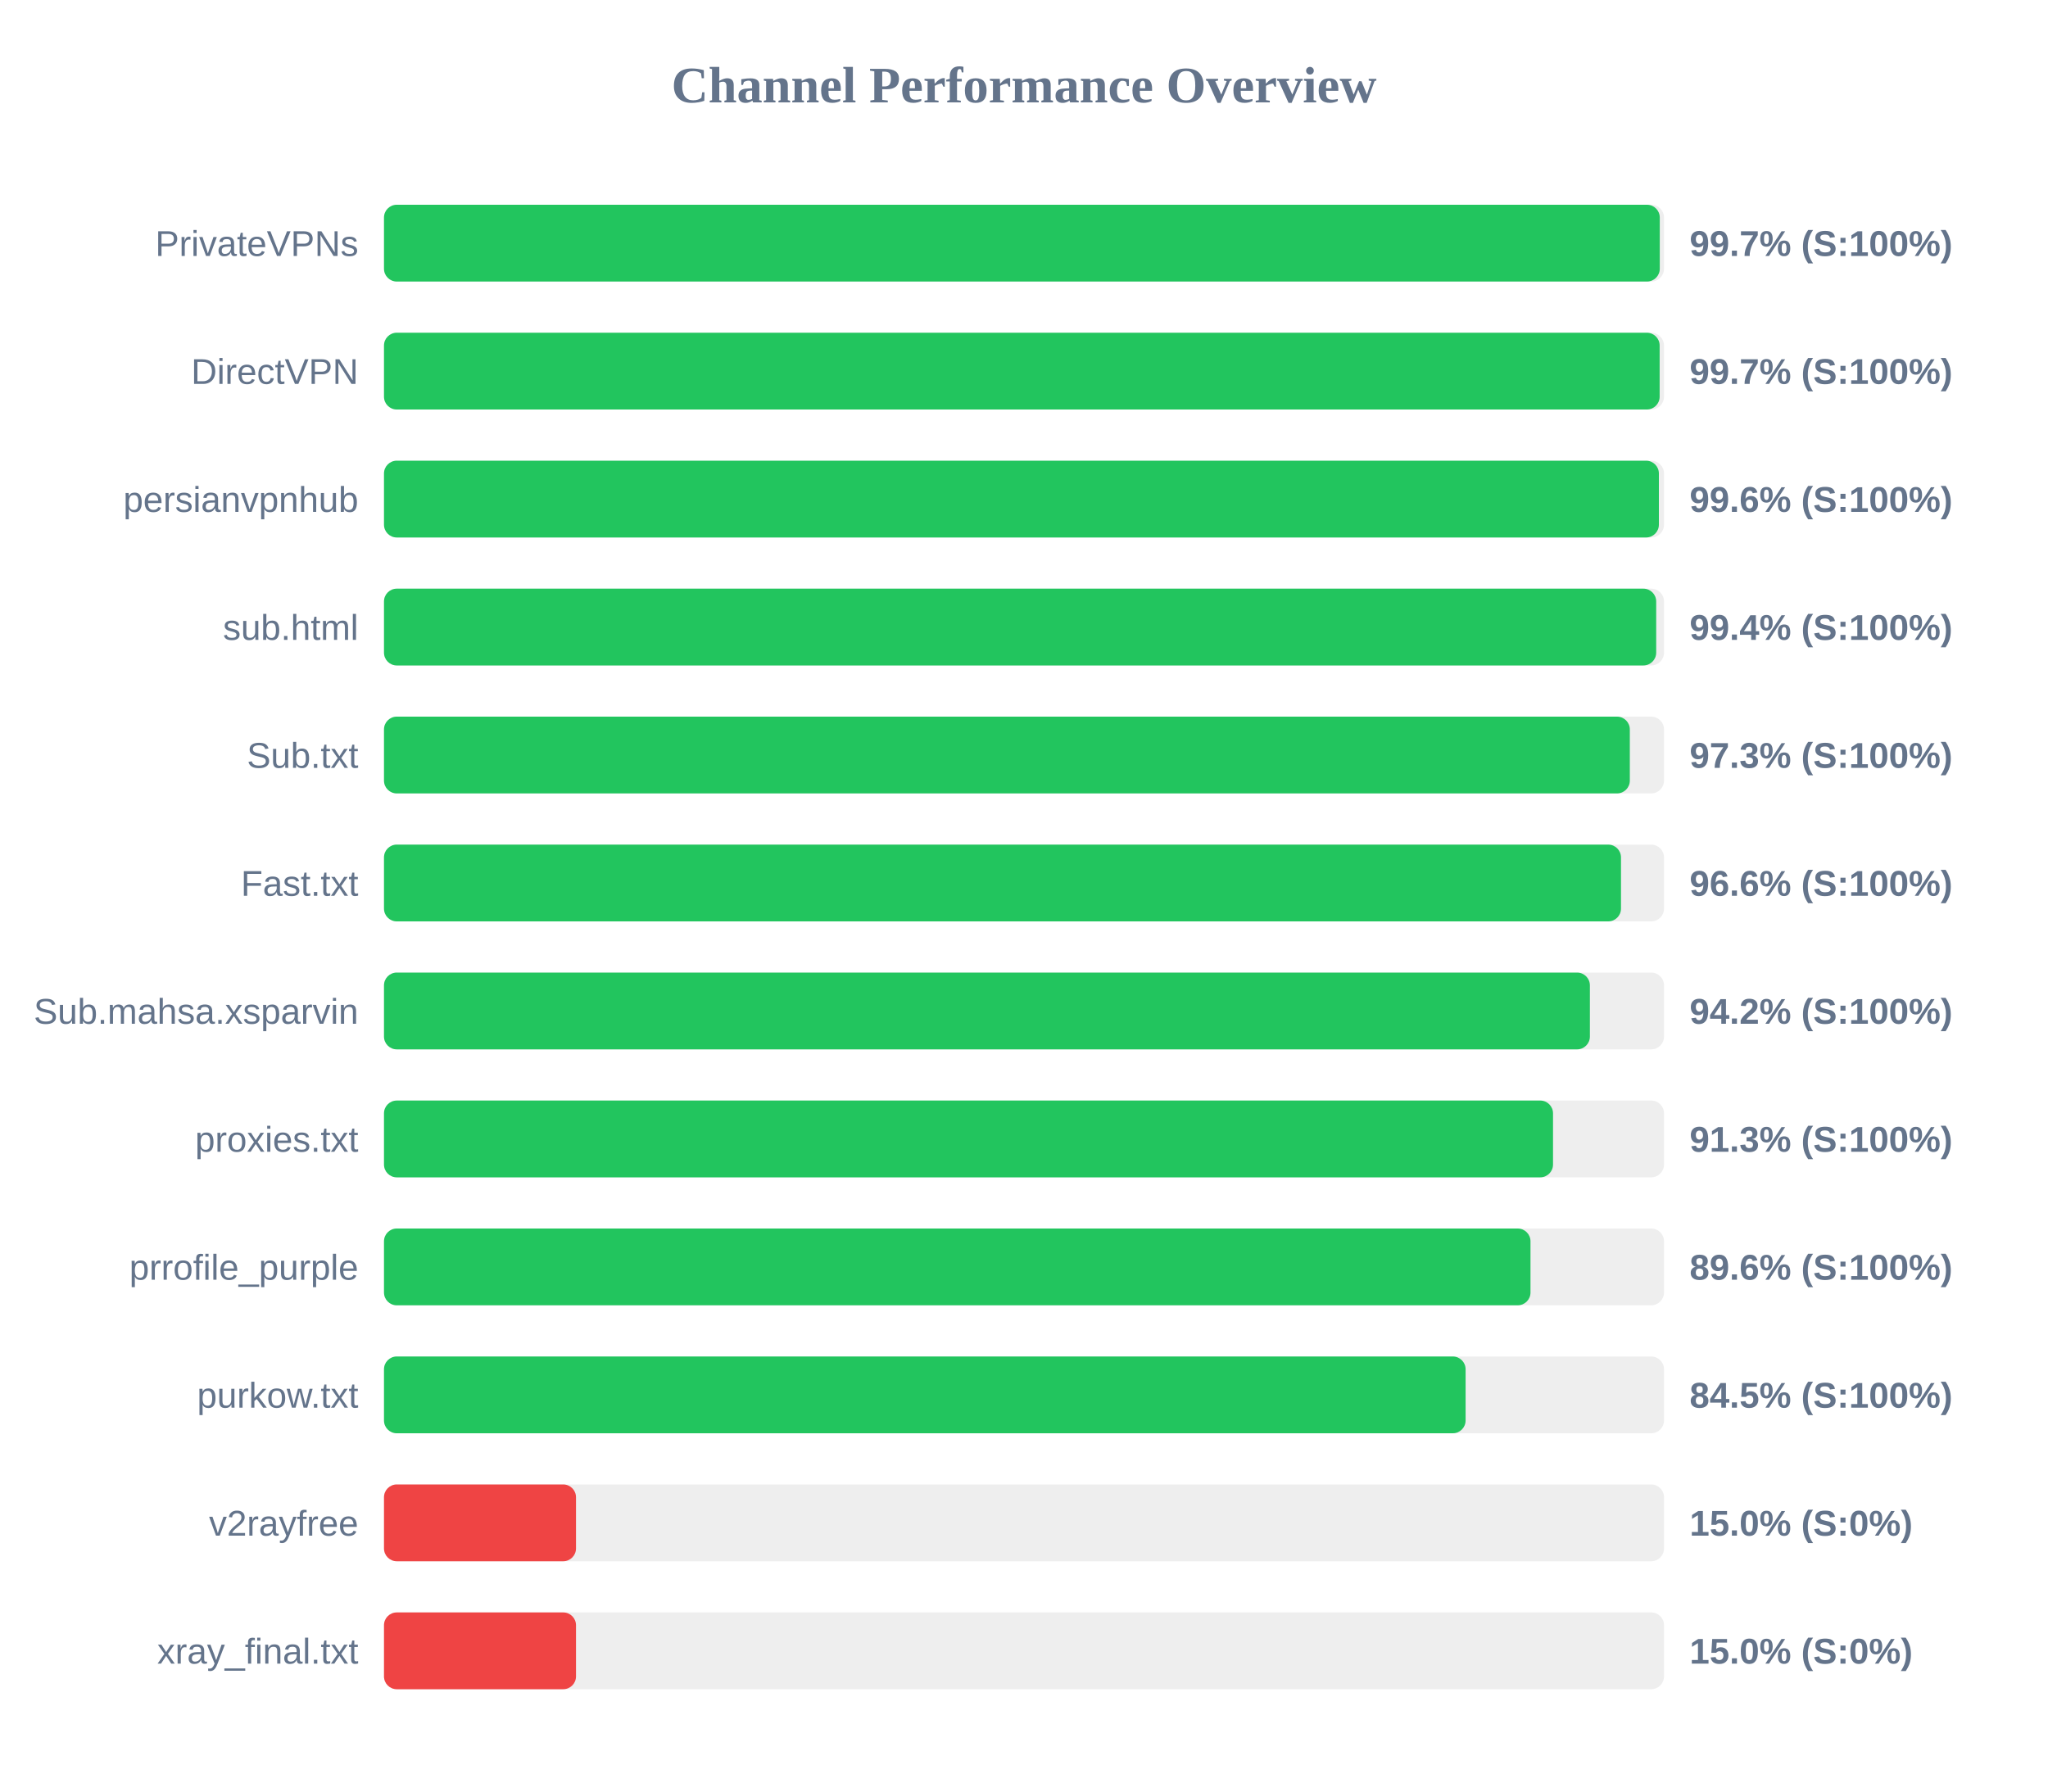
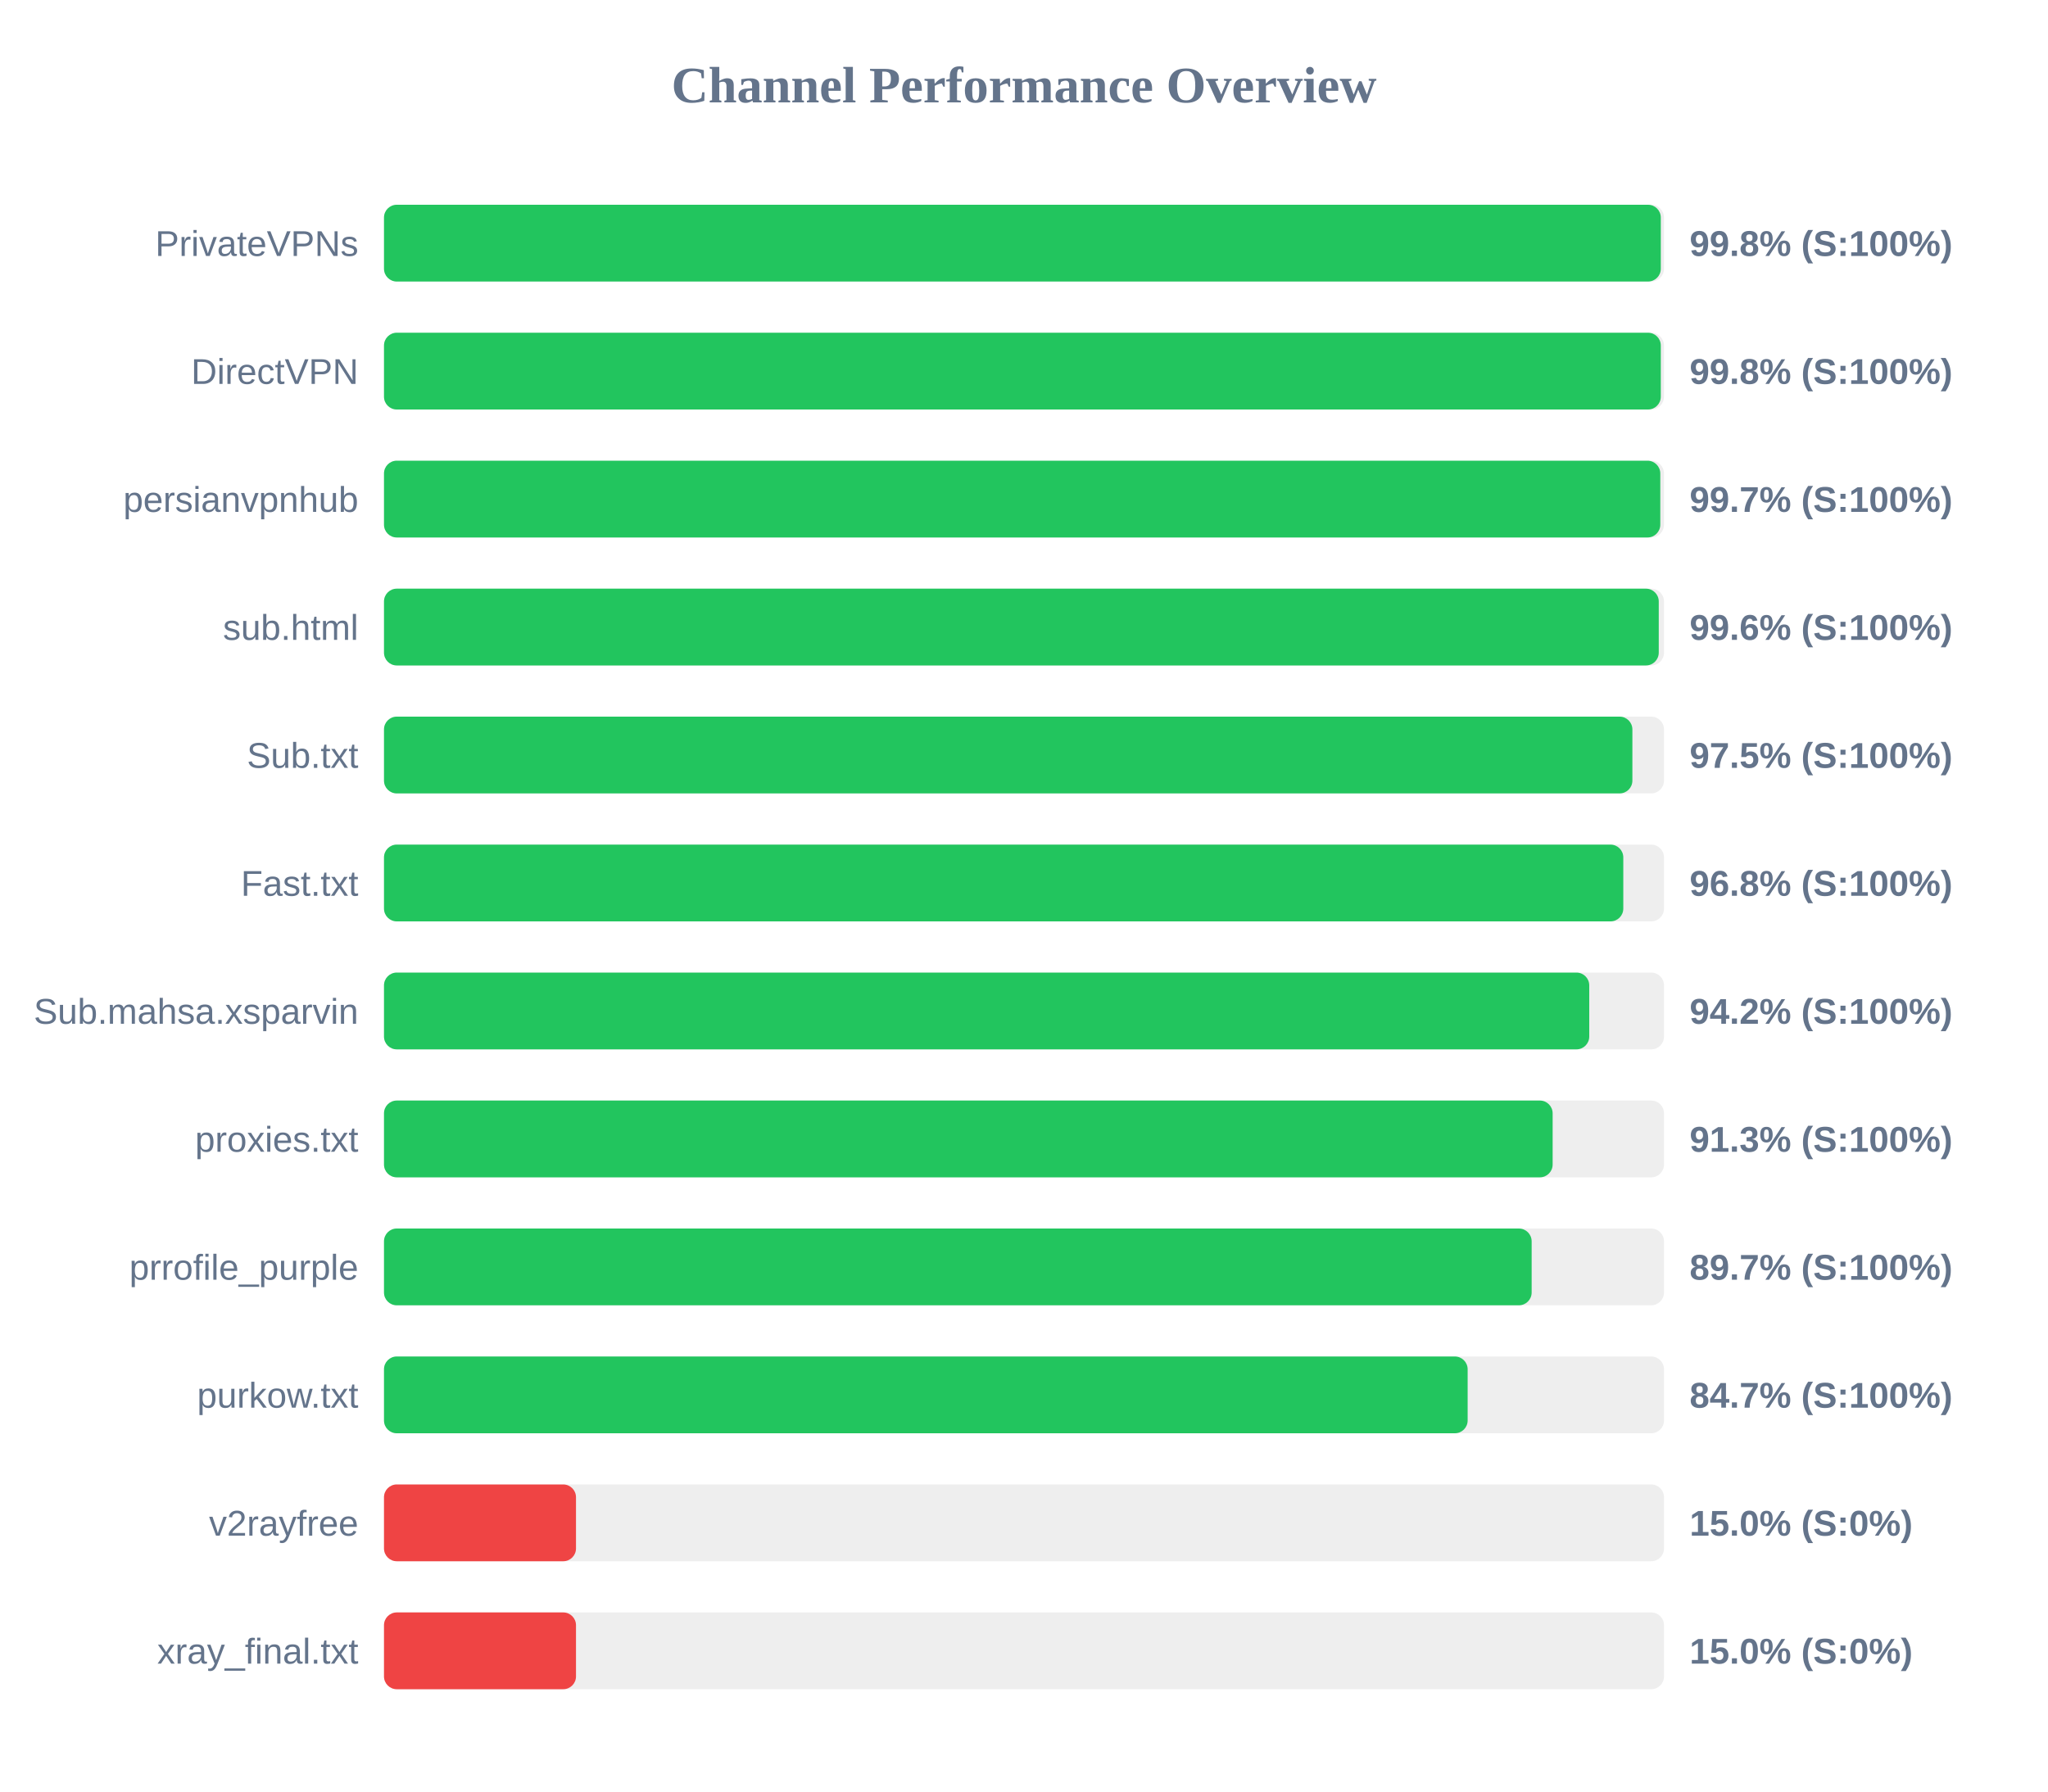
<svg xmlns="http://www.w3.org/2000/svg" width="800" height="700" version="1.1">
  <style>
        .row { font: 14px Arial; fill: #64748b; }
        .score { font: bold 14px Arial; fill: #64748b; }
    </style>
  <text x="400" y="40" text-anchor="middle" font-size="20px" font-weight="bold" fill="#64748b">Channel Performance Overview</text>
  <rect x="150" y="80" width="500" height="30" fill="#eee" rx="5" />
-   <rect x="150" y="80" width="498.35" height="30" fill="#22c55e" rx="5" />
+   <rect x="150" y="80" width="498.75" height="30" fill="#22c55e" rx="5" />
  <text x="140" y="100" text-anchor="end" class="row">PrivateVPNs</text>
-   <text x="660" y="100" text-anchor="start" class="score">99.7% (S:100%)</text>
+   <text x="660" y="100" text-anchor="start" class="score">99.8% (S:100%)</text>
  <rect x="150" y="130" width="500" height="30" fill="#eee" rx="5" />
-   <rect x="150" y="130" width="498.3" height="30" fill="#22c55e" rx="5" />
+   <rect x="150" y="130" width="498.75" height="30" fill="#22c55e" rx="5" />
  <text x="140" y="150" text-anchor="end" class="row">DirectVPN</text>
-   <text x="660" y="150" text-anchor="start" class="score">99.7% (S:100%)</text>
+   <text x="660" y="150" text-anchor="start" class="score">99.8% (S:100%)</text>
  <rect x="150" y="180" width="500" height="30" fill="#eee" rx="5" />
-   <rect x="150" y="180" width="498.0" height="30" fill="#22c55e" rx="5" />
+   <rect x="150" y="180" width="498.55" height="30" fill="#22c55e" rx="5" />
  <text x="140" y="200" text-anchor="end" class="row">persianvpnhub</text>
-   <text x="660" y="200" text-anchor="start" class="score">99.6% (S:100%)</text>
+   <text x="660" y="200" text-anchor="start" class="score">99.7% (S:100%)</text>
  <rect x="150" y="230" width="500" height="30" fill="#eee" rx="5" />
-   <rect x="150" y="230" width="496.95" height="30" fill="#22c55e" rx="5" />
+   <rect x="150" y="230" width="497.95" height="30" fill="#22c55e" rx="5" />
  <text x="140" y="250" text-anchor="end" class="row">sub.html</text>
-   <text x="660" y="250" text-anchor="start" class="score">99.4% (S:100%)</text>
+   <text x="660" y="250" text-anchor="start" class="score">99.6% (S:100%)</text>
  <rect x="150" y="280" width="500" height="30" fill="#eee" rx="5" />
-   <rect x="150" y="280" width="486.65" height="30" fill="#22c55e" rx="5" />
+   <rect x="150" y="280" width="487.65" height="30" fill="#22c55e" rx="5" />
  <text x="140" y="300" text-anchor="end" class="row">Sub.txt</text>
-   <text x="660" y="300" text-anchor="start" class="score">97.3% (S:100%)</text>
+   <text x="660" y="300" text-anchor="start" class="score">97.5% (S:100%)</text>
  <rect x="150" y="330" width="500" height="30" fill="#eee" rx="5" />
-   <rect x="150" y="330" width="483.2" height="30" fill="#22c55e" rx="5" />
+   <rect x="150" y="330" width="484.1" height="30" fill="#22c55e" rx="5" />
  <text x="140" y="350" text-anchor="end" class="row">Fast.txt</text>
-   <text x="660" y="350" text-anchor="start" class="score">96.6% (S:100%)</text>
+   <text x="660" y="350" text-anchor="start" class="score">96.8% (S:100%)</text>
  <rect x="150" y="380" width="500" height="30" fill="#eee" rx="5" />
-   <rect x="150" y="380" width="471.05" height="30" fill="#22c55e" rx="5" />
+   <rect x="150" y="380" width="470.8" height="30" fill="#22c55e" rx="5" />
  <text x="140" y="400" text-anchor="end" class="row">Sub.mahsa.xsparvin</text>
  <text x="660" y="400" text-anchor="start" class="score">94.2% (S:100%)</text>
  <rect x="150" y="430" width="500" height="30" fill="#eee" rx="5" />
-   <rect x="150" y="430" width="456.65" height="30" fill="#22c55e" rx="5" />
+   <rect x="150" y="430" width="456.5" height="30" fill="#22c55e" rx="5" />
  <text x="140" y="450" text-anchor="end" class="row">proxies.txt</text>
  <text x="660" y="450" text-anchor="start" class="score">91.3% (S:100%)</text>
  <rect x="150" y="480" width="500" height="30" fill="#eee" rx="5" />
-   <rect x="150" y="480" width="447.85" height="30" fill="#22c55e" rx="5" />
+   <rect x="150" y="480" width="448.3" height="30" fill="#22c55e" rx="5" />
  <text x="140" y="500" text-anchor="end" class="row">prrofile_purple</text>
-   <text x="660" y="500" text-anchor="start" class="score">89.6% (S:100%)</text>
+   <text x="660" y="500" text-anchor="start" class="score">89.7% (S:100%)</text>
  <rect x="150" y="530" width="500" height="30" fill="#eee" rx="5" />
-   <rect x="150" y="530" width="422.5" height="30" fill="#22c55e" rx="5" />
+   <rect x="150" y="530" width="423.3" height="30" fill="#22c55e" rx="5" />
  <text x="140" y="550" text-anchor="end" class="row">purkow.txt</text>
-   <text x="660" y="550" text-anchor="start" class="score">84.5% (S:100%)</text>
+   <text x="660" y="550" text-anchor="start" class="score">84.7% (S:100%)</text>
  <rect x="150" y="580" width="500" height="30" fill="#eee" rx="5" />
  <rect x="150" y="580" width="75.0" height="30" fill="#ef4444" rx="5" />
  <text x="140" y="600" text-anchor="end" class="row">v2rayfree</text>
  <text x="660" y="600" text-anchor="start" class="score">15.0% (S:0%)</text>
  <rect x="150" y="630" width="500" height="30" fill="#eee" rx="5" />
  <rect x="150" y="630" width="75.0" height="30" fill="#ef4444" rx="5" />
  <text x="140" y="650" text-anchor="end" class="row">xray_final.txt</text>
  <text x="660" y="650" text-anchor="start" class="score">15.0% (S:0%)</text>
</svg>
